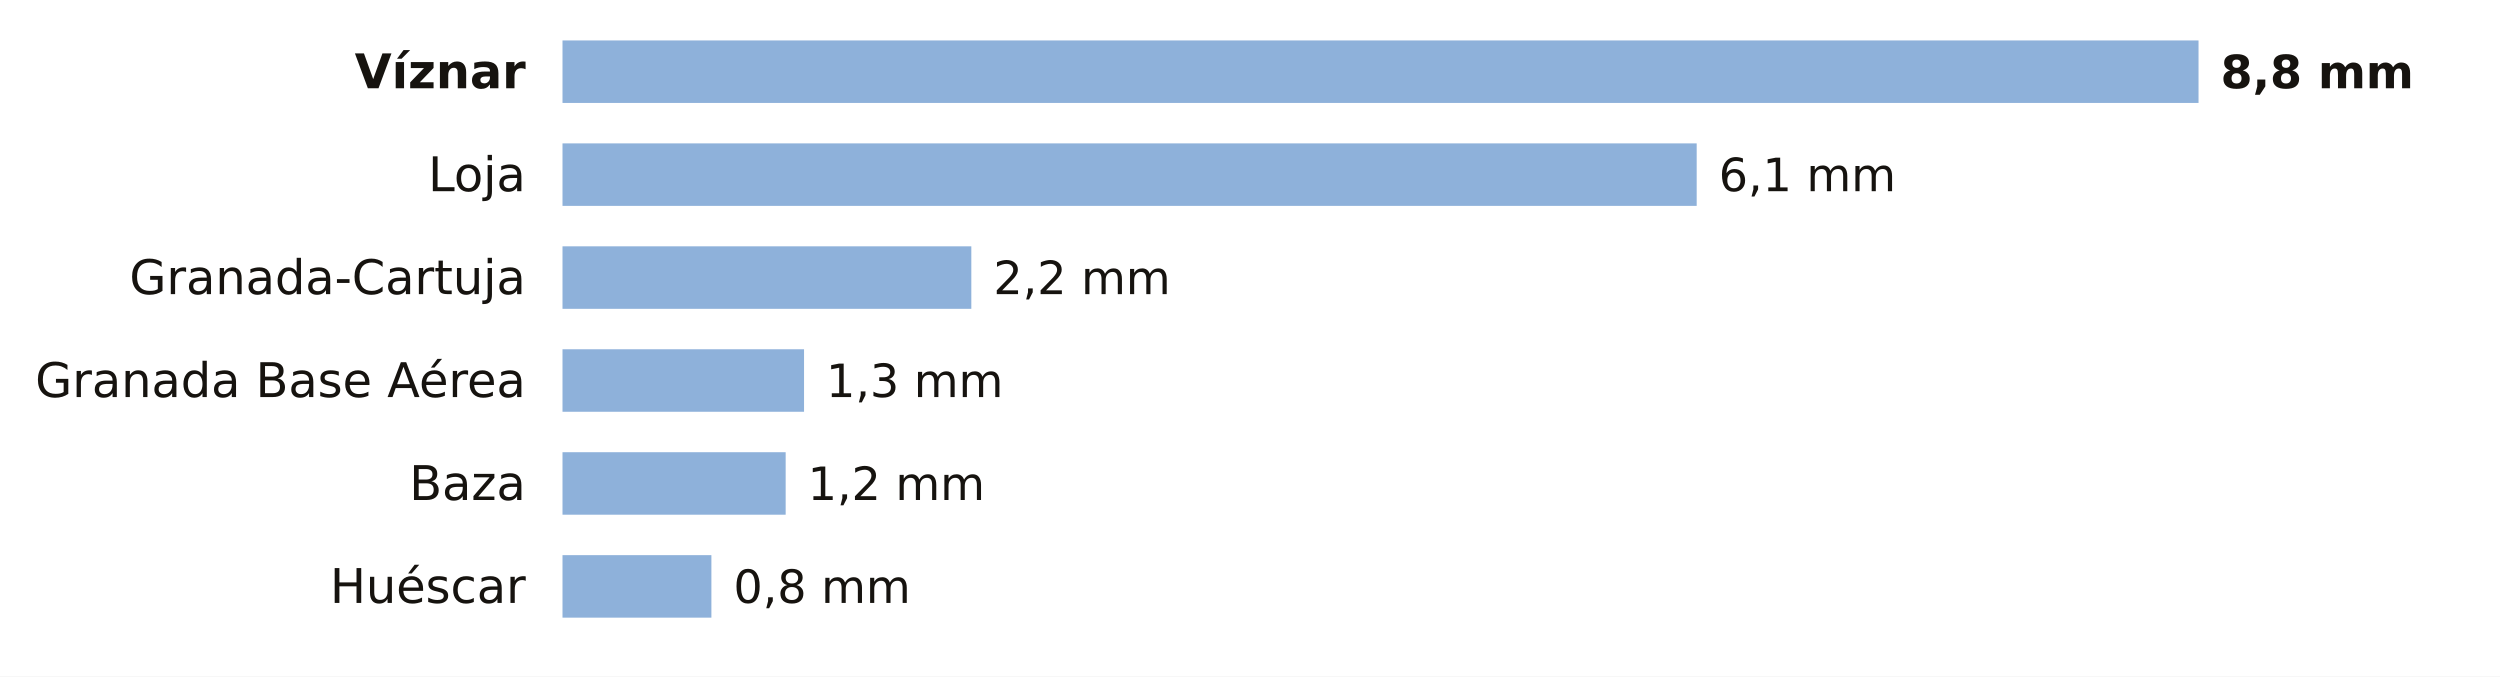
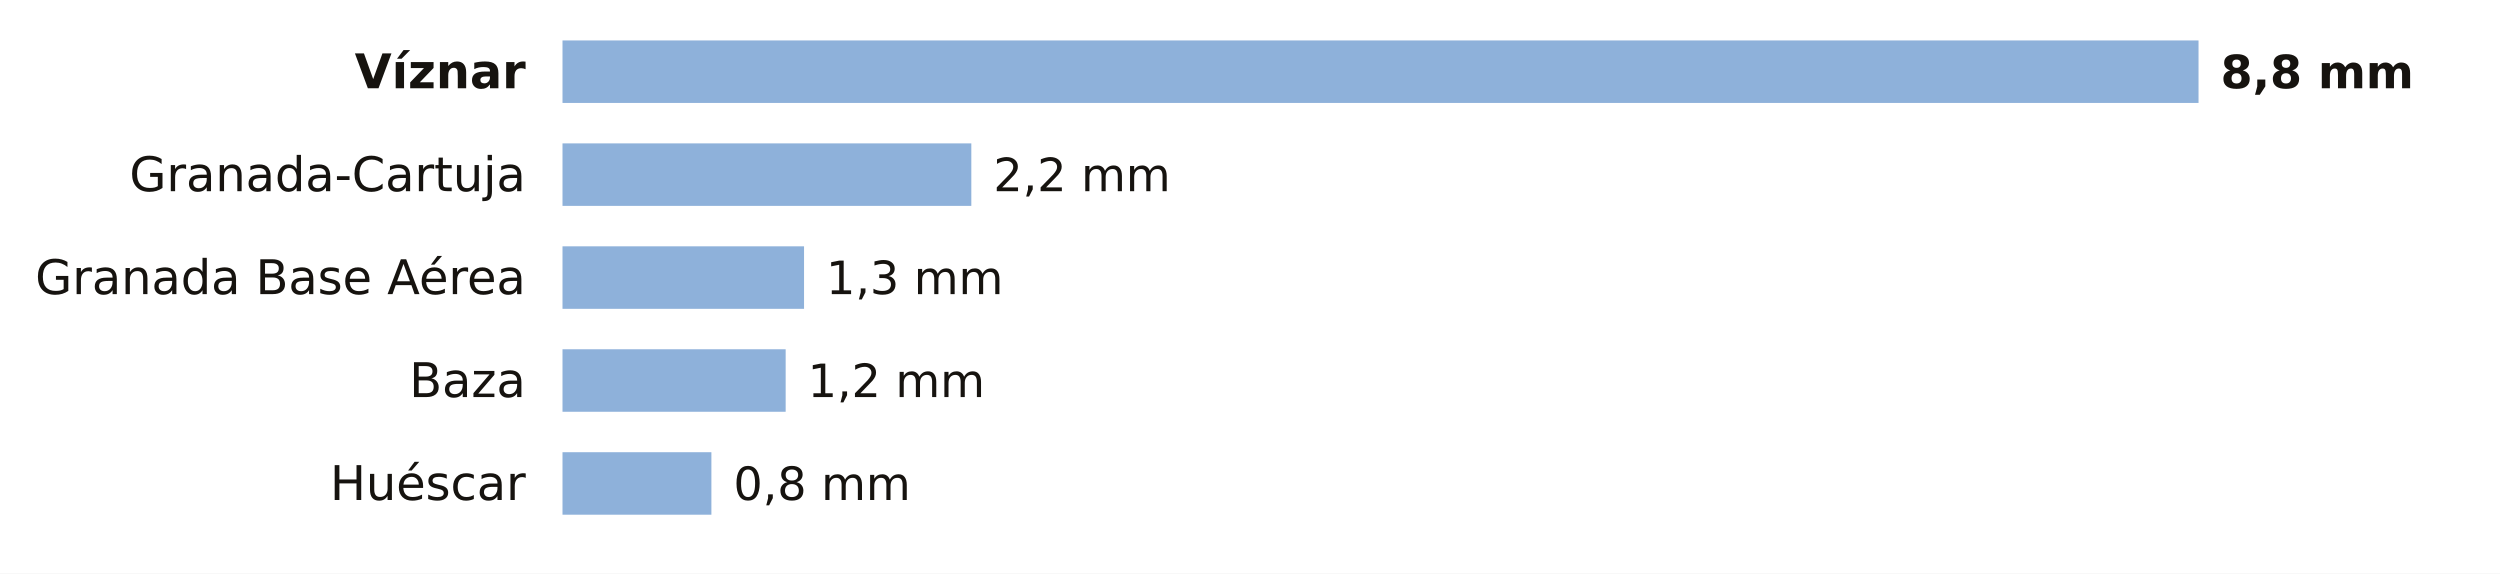
- <svg xmlns="http://www.w3.org/2000/svg" viewBox="0 0 680 184" width="680" height="184" role="img" aria-label="La lluvia de los últimos 7 días en las estaciones de AEMET de Granada">
-   <rect width="680" height="184" fill="#FFFFFF" />
+ <svg xmlns="http://www.w3.org/2000/svg" viewBox="0 0 680 156" width="680" height="156" role="img" aria-label="La lluvia de los últimos 7 días en las estaciones de AEMET de Granada">
+   <rect width="680" height="156" fill="#FFFFFF" />
  <text x="143.0" y="24.0" font-size="13" fill="#16130F" text-anchor="end" font-weight="600" font-family="Public Sans, DejaVu Sans, Arial, sans-serif">Víznar</text>
  <rect x="153" y="11" width="445.0" height="17" fill="#8EB1DA" />
  <text x="604.0" y="24.0" font-size="12.5" fill="#16130F" text-anchor="start" font-weight="700" font-family="Public Sans, DejaVu Sans, Arial, sans-serif">8,8 mm</text>
-   <text x="143.0" y="52.0" font-size="13" fill="#16130F" text-anchor="end" font-weight="400" font-family="Public Sans, DejaVu Sans, Arial, sans-serif">Loja</text>
-   <rect x="153" y="39" width="308.5" height="17" fill="#8EB1DA" />
-   <text x="467.5" y="52.0" font-size="12.5" fill="#16130F" text-anchor="start" font-weight="500" font-family="Public Sans, DejaVu Sans, Arial, sans-serif">6,1 mm</text>
-   <text x="143.0" y="80.0" font-size="13" fill="#16130F" text-anchor="end" font-weight="400" font-family="Public Sans, DejaVu Sans, Arial, sans-serif">Granada-Cartuja</text>
-   <rect x="153" y="67" width="111.2" height="17" fill="#8EB1DA" />
-   <text x="270.2" y="80.0" font-size="12.5" fill="#16130F" text-anchor="start" font-weight="500" font-family="Public Sans, DejaVu Sans, Arial, sans-serif">2,2 mm</text>
-   <text x="143.0" y="108.0" font-size="13" fill="#16130F" text-anchor="end" font-weight="400" font-family="Public Sans, DejaVu Sans, Arial, sans-serif">Granada Base Aérea</text>
-   <rect x="153" y="95" width="65.7" height="17" fill="#8EB1DA" />
-   <text x="224.7" y="108.0" font-size="12.5" fill="#16130F" text-anchor="start" font-weight="500" font-family="Public Sans, DejaVu Sans, Arial, sans-serif">1,3 mm</text>
-   <text x="143.0" y="136.0" font-size="13" fill="#16130F" text-anchor="end" font-weight="400" font-family="Public Sans, DejaVu Sans, Arial, sans-serif">Baza</text>
-   <rect x="153" y="123" width="60.7" height="17" fill="#8EB1DA" />
-   <text x="219.7" y="136.0" font-size="12.5" fill="#16130F" text-anchor="start" font-weight="500" font-family="Public Sans, DejaVu Sans, Arial, sans-serif">1,2 mm</text>
-   <text x="143.0" y="164.0" font-size="13" fill="#16130F" text-anchor="end" font-weight="400" font-family="Public Sans, DejaVu Sans, Arial, sans-serif">Huéscar</text>
-   <rect x="153" y="151" width="40.5" height="17" fill="#8EB1DA" />
-   <text x="199.5" y="164.0" font-size="12.5" fill="#16130F" text-anchor="start" font-weight="500" font-family="Public Sans, DejaVu Sans, Arial, sans-serif">0,8 mm</text>
+   <text x="143.0" y="52.0" font-size="13" fill="#16130F" text-anchor="end" font-weight="400" font-family="Public Sans, DejaVu Sans, Arial, sans-serif">Granada-Cartuja</text>
+   <rect x="153" y="39" width="111.2" height="17" fill="#8EB1DA" />
+   <text x="270.2" y="52.0" font-size="12.5" fill="#16130F" text-anchor="start" font-weight="500" font-family="Public Sans, DejaVu Sans, Arial, sans-serif">2,2 mm</text>
+   <text x="143.0" y="80.0" font-size="13" fill="#16130F" text-anchor="end" font-weight="400" font-family="Public Sans, DejaVu Sans, Arial, sans-serif">Granada Base Aérea</text>
+   <rect x="153" y="67" width="65.7" height="17" fill="#8EB1DA" />
+   <text x="224.7" y="80.0" font-size="12.5" fill="#16130F" text-anchor="start" font-weight="500" font-family="Public Sans, DejaVu Sans, Arial, sans-serif">1,3 mm</text>
+   <text x="143.0" y="108.0" font-size="13" fill="#16130F" text-anchor="end" font-weight="400" font-family="Public Sans, DejaVu Sans, Arial, sans-serif">Baza</text>
+   <rect x="153" y="95" width="60.7" height="17" fill="#8EB1DA" />
+   <text x="219.7" y="108.0" font-size="12.5" fill="#16130F" text-anchor="start" font-weight="500" font-family="Public Sans, DejaVu Sans, Arial, sans-serif">1,2 mm</text>
+   <text x="143.0" y="136.0" font-size="13" fill="#16130F" text-anchor="end" font-weight="400" font-family="Public Sans, DejaVu Sans, Arial, sans-serif">Huéscar</text>
+   <rect x="153" y="123" width="40.5" height="17" fill="#8EB1DA" />
+   <text x="199.5" y="136.0" font-size="12.5" fill="#16130F" text-anchor="start" font-weight="500" font-family="Public Sans, DejaVu Sans, Arial, sans-serif">0,8 mm</text>
</svg>
